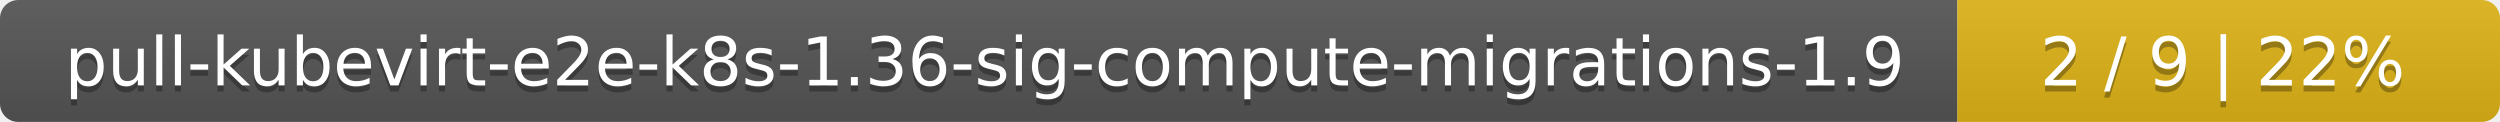
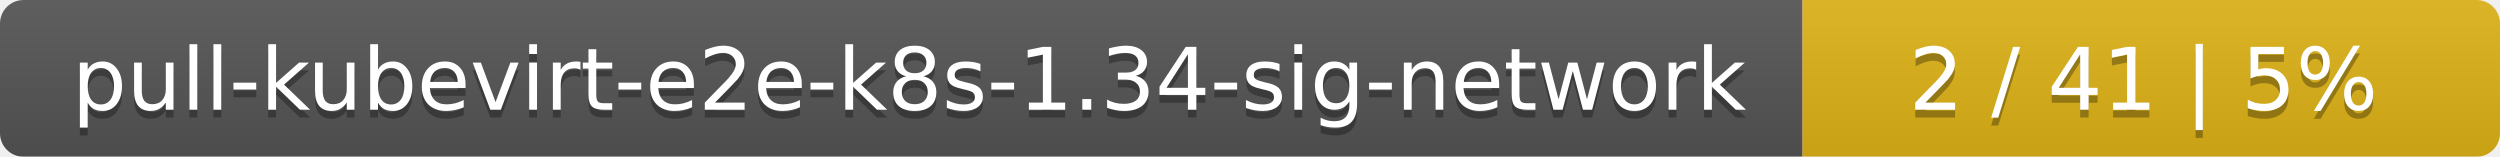
- <svg xmlns="http://www.w3.org/2000/svg" width="410" height="20">
+ <svg xmlns="http://www.w3.org/2000/svg" width="319" height="20">
  <linearGradient id="smooth" x2="0" y2="100%">
    <stop offset="0" stop-color="#bbb" stop-opacity=".1" />
    <stop offset="1" stop-opacity=".1" />
  </linearGradient>
  <mask id="round">
-     <rect width="410" height="20" rx="3" fill="#fff" />
+     <rect width="319" height="20" rx="3" fill="#fff" />
  </mask>
  <g mask="url(#round)">
-     <rect width="321" height="20" fill="#555" />
-     <rect x="321" width="89" height="20" fill="#dfb317" />
-     <rect width="410" height="20" fill="url(#smooth)" />
+     <rect width="230" height="20" fill="#555" />
+     <rect x="230" width="89" height="20" fill="#dfb317" />
+     <rect width="319" height="20" fill="url(#smooth)" />
  </g>
  <g fill="#fff" text-anchor="middle" font-family="DejaVu Sans,Verdana,Geneva,sans-serif" font-size="11">
-     <text x="161.5" y="15" fill="#010101" fill-opacity=".3">pull-kubevirt-e2e-k8s-1.36-sig-compute-migrations-1.9</text>
-     <text x="161.5" y="14">pull-kubevirt-e2e-k8s-1.36-sig-compute-migrations-1.9</text>
-     <text x="364.5" y="15" fill="#010101" fill-opacity=".3">2 / 9    |    22%</text>
-     <text x="364.5" y="14">2 / 9    |    22%</text>
+     <text x="116" y="15" fill="#010101" fill-opacity=".3">pull-kubevirt-e2e-k8s-1.34-sig-network</text>
+     <text x="116" y="14">pull-kubevirt-e2e-k8s-1.34-sig-network</text>
+     <text x="273.5" y="15" fill="#010101" fill-opacity=".3">2 / 41    |    5%</text>
+     <text x="273.5" y="14">2 / 41    |    5%</text>
  </g>
</svg>
